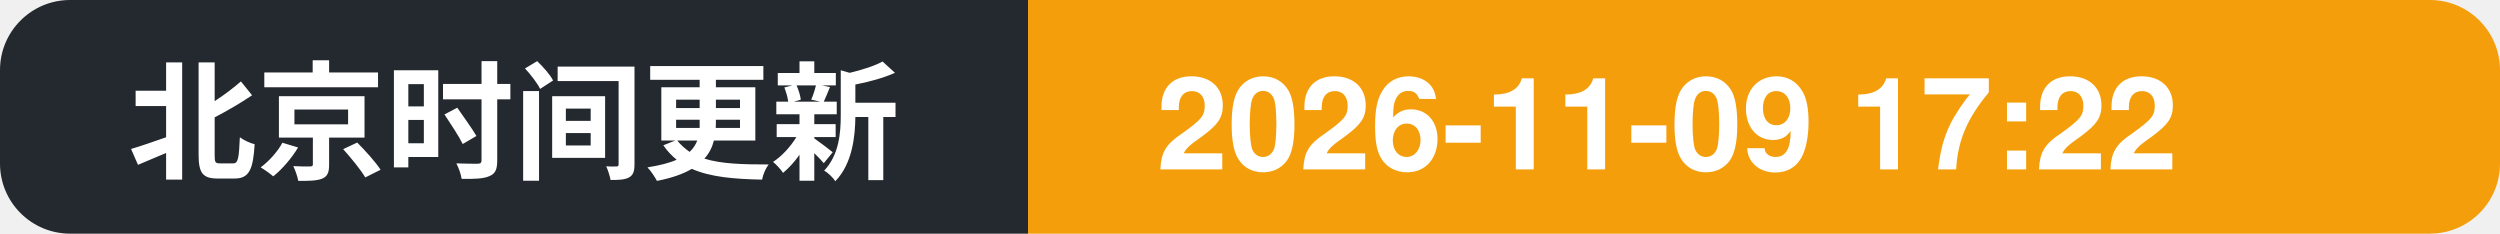
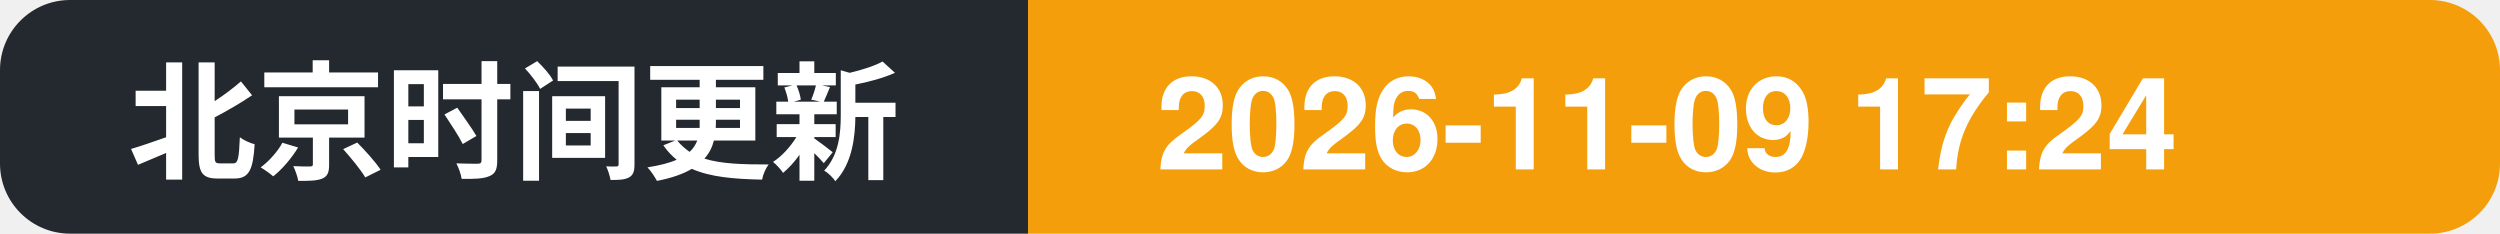
- <svg xmlns="http://www.w3.org/2000/svg" width="214" height="20" role="img" aria-label="北京时间更新: 2026-11-09 17:22">
+ <svg xmlns="http://www.w3.org/2000/svg" width="214" height="20" role="img" aria-label="北京时间更新: 2026-11-09 17:24">
  <clipPath id="c">
    <rect width="214" height="20" rx="6" />
  </clipPath>
  <g clip-path="url(#c)">
    <rect width="88" height="20" fill="#24292f" />
    <rect x="88" width="126" height="20" fill="#f59e0b" />
    <text x="11" y="14.5" font-family="Segoe UI, PingFang SC, Hiragino Sans GB, Microsoft YaHei, Helvetica, Arial, sans-serif" font-size="11" font-weight="600" fill="#ffffff">北京时间更新</text>
-     <text x="99" y="14.5" font-family="Segoe UI, PingFang SC, Hiragino Sans GB, Microsoft YaHei, Helvetica, Arial, sans-serif" font-size="11" font-weight="700" fill="#ffffff">2026-11-09 17:22</text>
+     <text x="99" y="14.5" font-family="Segoe UI, PingFang SC, Hiragino Sans GB, Microsoft YaHei, Helvetica, Arial, sans-serif" font-size="11" font-weight="700" fill="#ffffff">2026-11-09 17:24</text>
  </g>
</svg>
